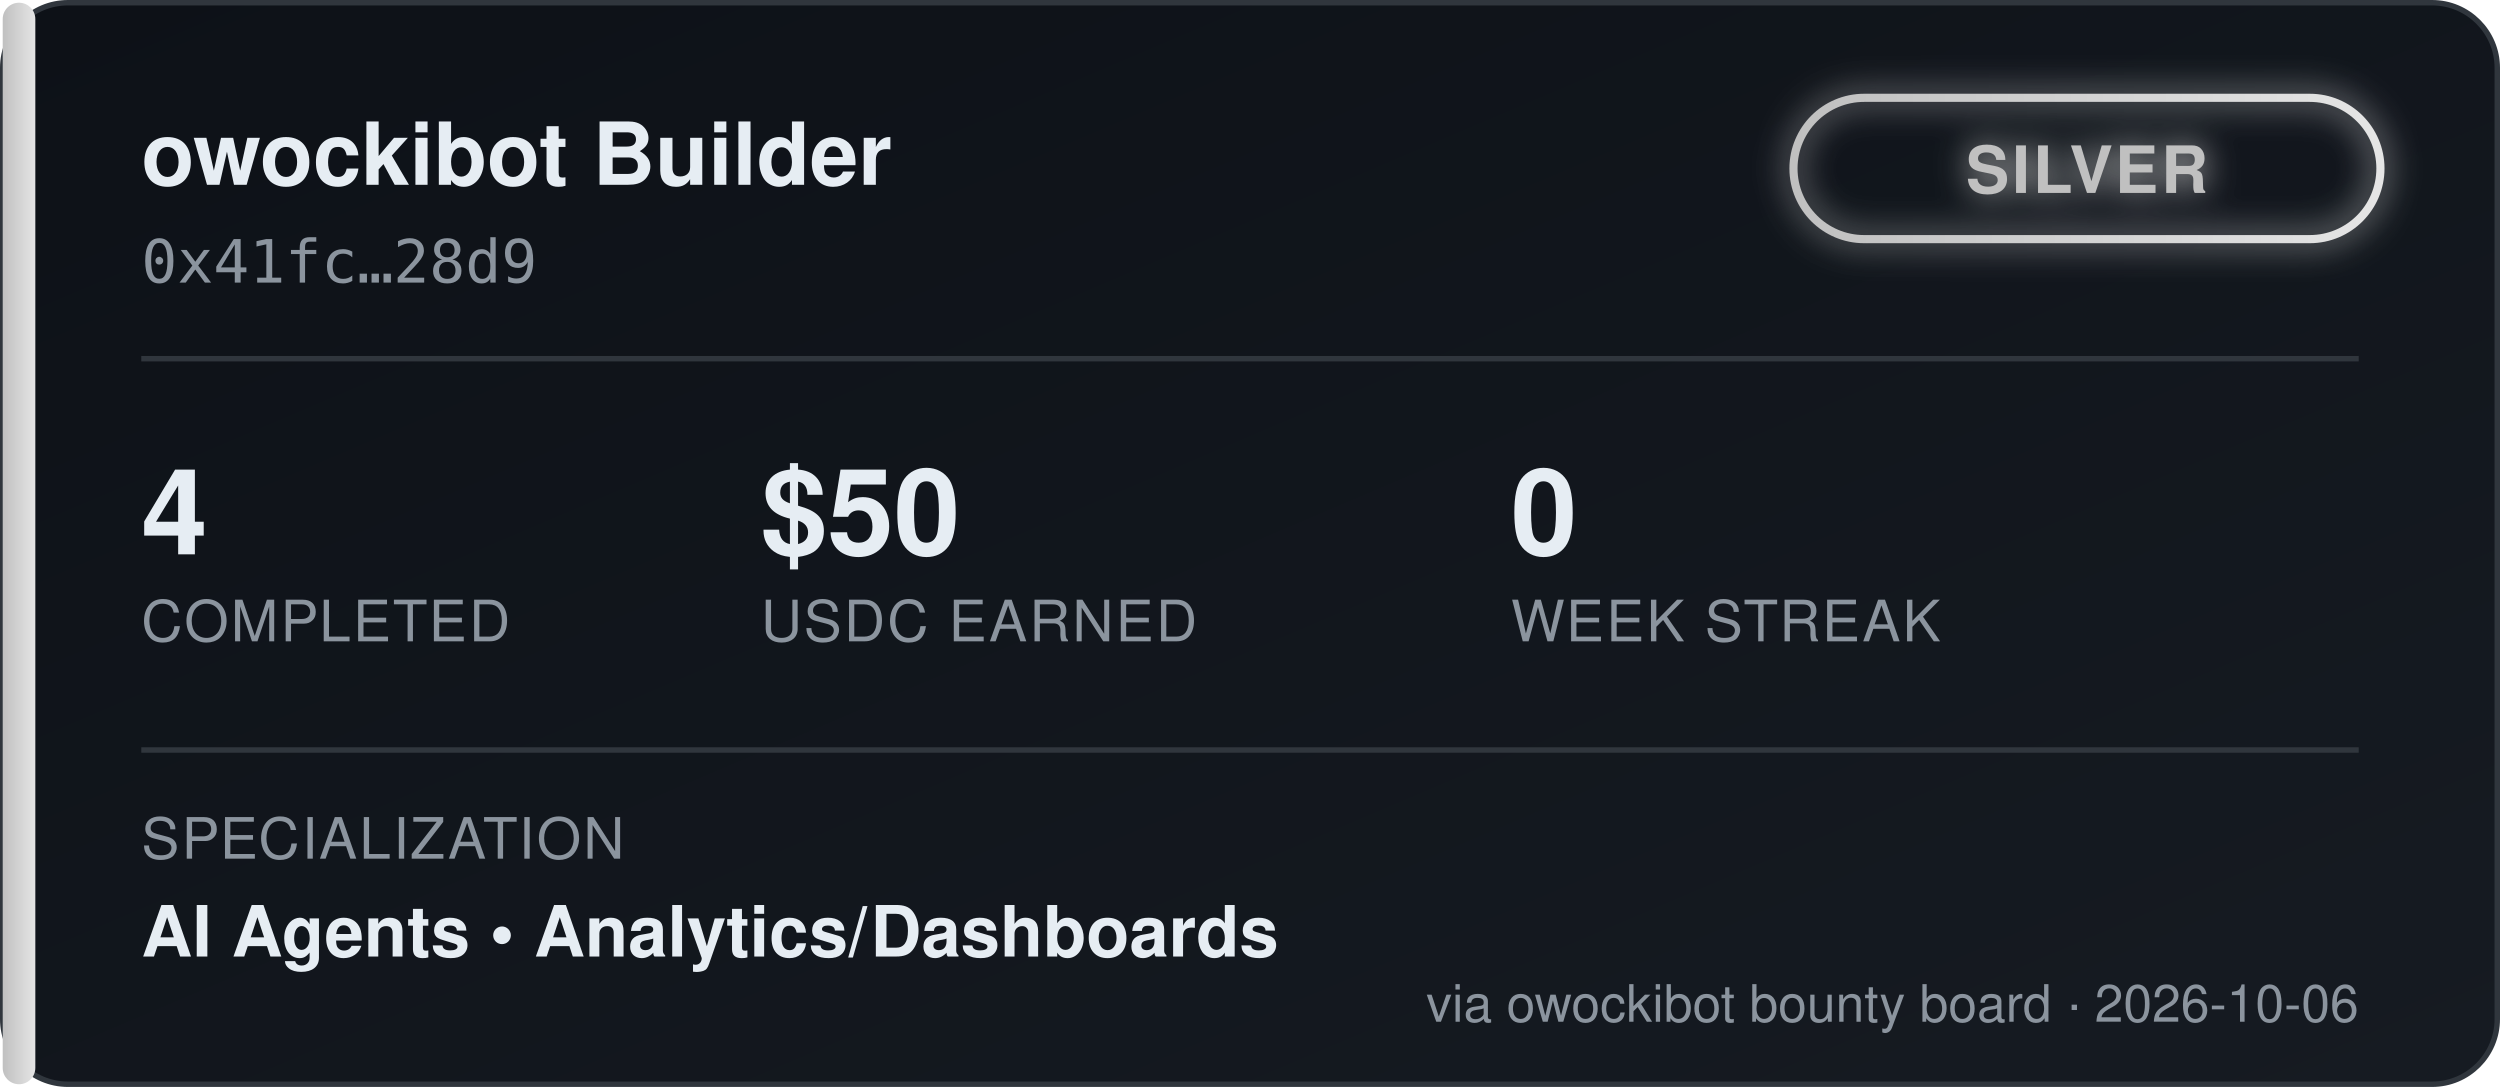
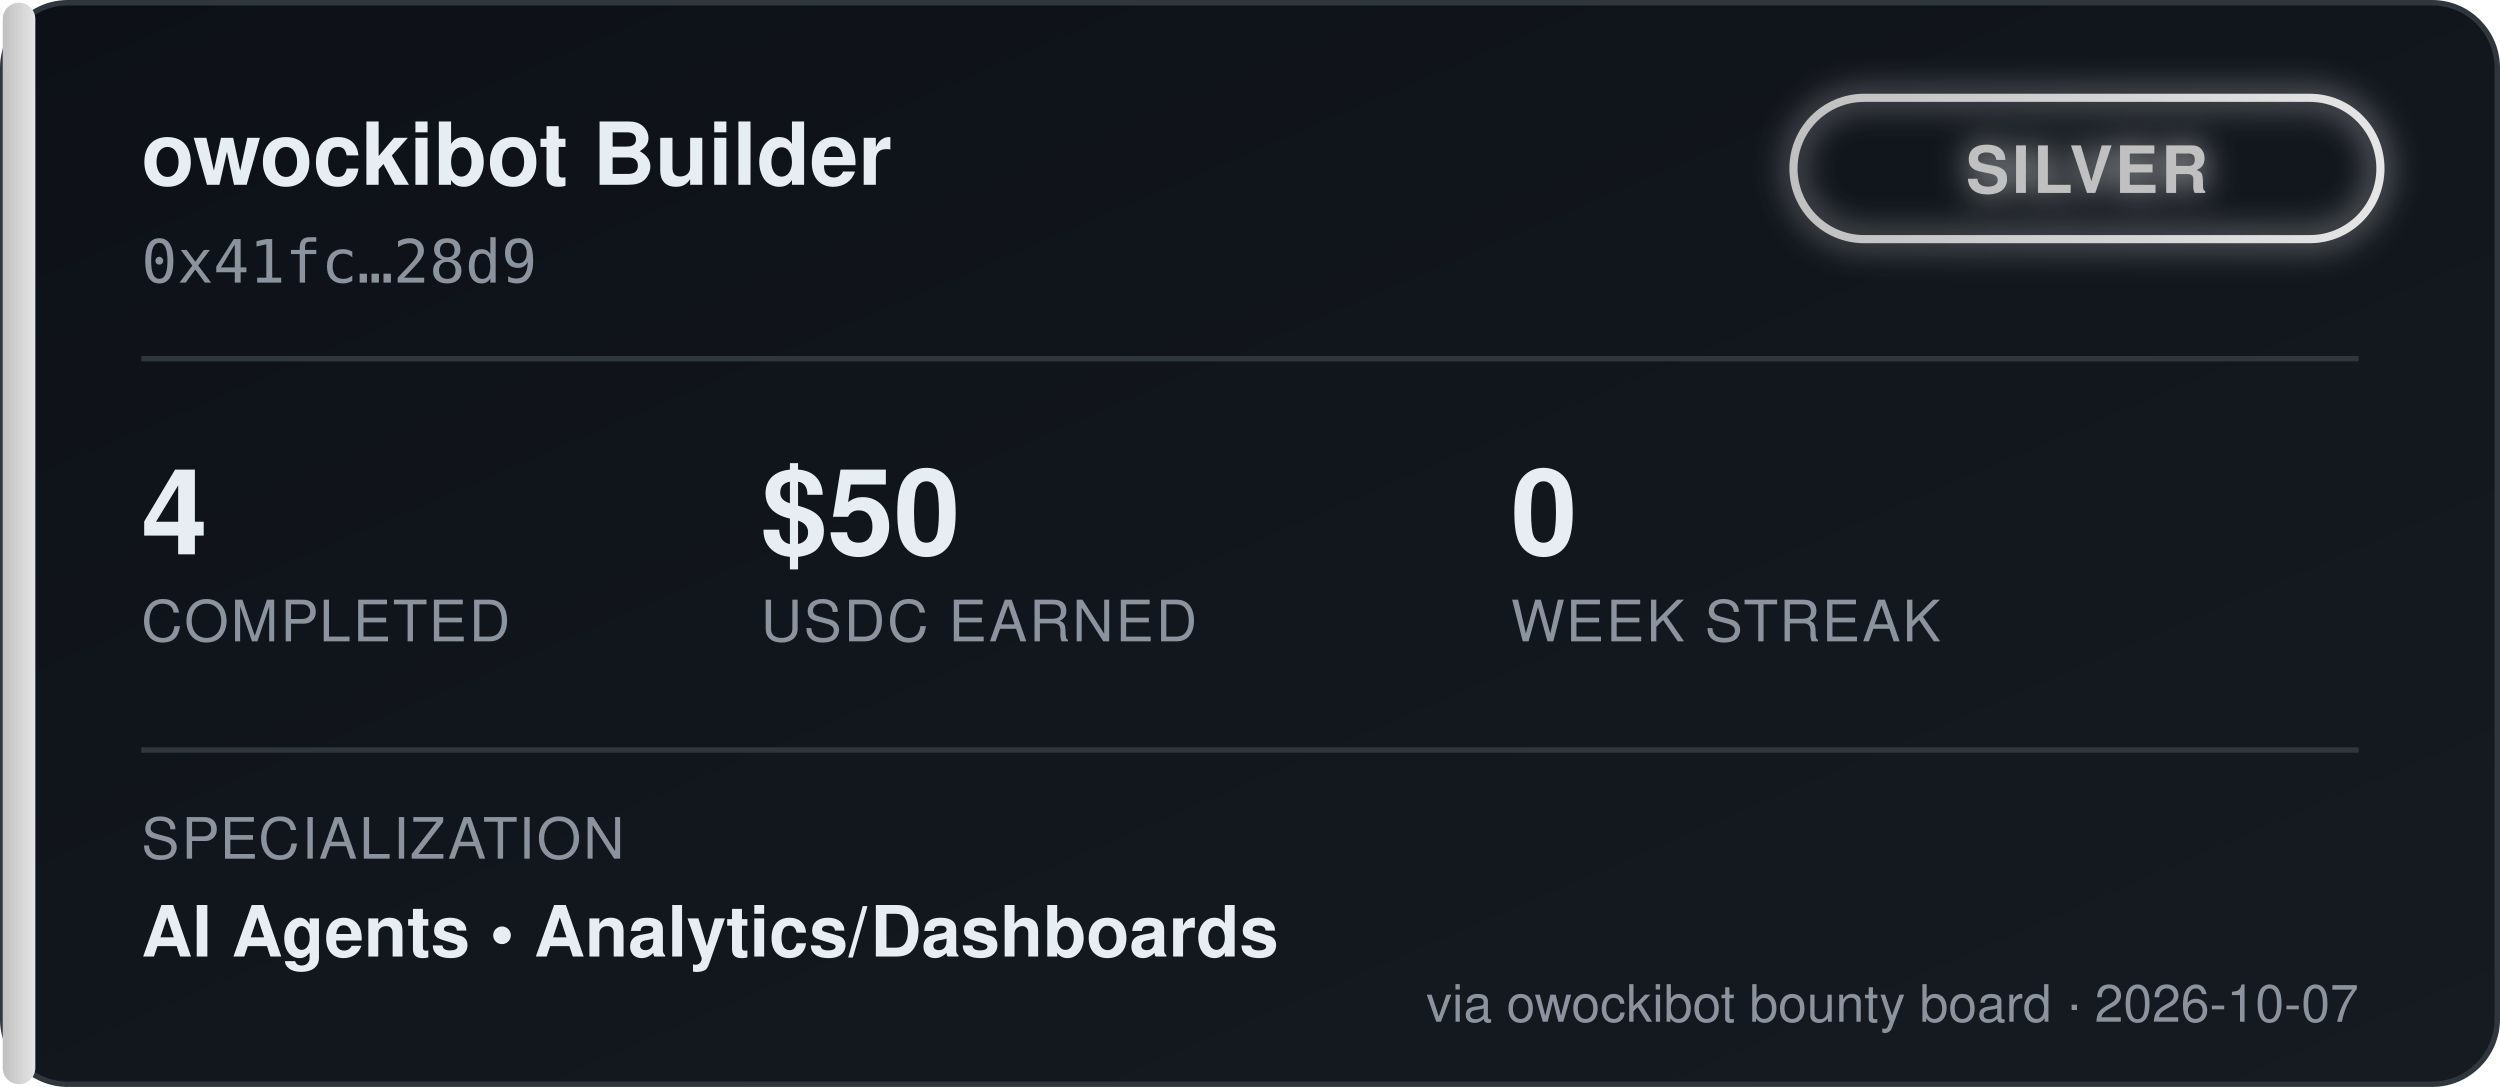
<svg xmlns="http://www.w3.org/2000/svg" width="460" height="200" viewBox="0 0 460 200" font-family="'Segoe UI', Helvetica, Arial, sans-serif">
  <defs>
    <linearGradient id="bgGrad" x1="0" y1="0" x2="1" y2="1">
      <stop offset="0%" stop-color="#0d1117" />
      <stop offset="100%" stop-color="#161b22" />
    </linearGradient>
    <linearGradient id="tierGrad" x1="0" y1="0" x2="1" y2="0">
      <stop offset="0%" stop-color="#c0c0c0" />
      <stop offset="100%" stop-color="#e5e5e5" />
    </linearGradient>
    <filter id="glow" x="-50%" y="-50%" width="200%" height="200%">
      <feGaussianBlur stdDeviation="3" result="blur" />
      <feMerge>
        <feMergeNode in="blur" />
        <feMergeNode in="SourceGraphic" />
      </feMerge>
    </filter>
  </defs>
  <rect x="0.5" y="0.5" width="459" height="199" rx="12" fill="url(#bgGrad)" stroke="#30363d" />
  <rect x="0.5" y="0.5" width="6" height="199" rx="3" fill="url(#tierGrad)" />
  <text x="26" y="34" fill="#e6edf3" font-size="16" font-weight="700">owockibot Builder</text>
  <text x="26" y="52" fill="#8b949e" font-size="11" font-family="monospace">0x41fc…28d9</text>
  <g transform="translate(330, 18)" filter="url(#glow)">
    <rect x="0" y="0" width="108" height="26" rx="13" fill="none" stroke="url(#tierGrad)" stroke-width="1.5" />
    <text x="54" y="17.5" fill="#c0c0c0" font-size="12" font-weight="700" text-anchor="middle" letter-spacing="0.5">SILVER</text>
  </g>
  <line x1="26" y1="66" x2="434" y2="66" stroke="#30363d" stroke-width="1" />
  <g font-size="22" font-weight="700" fill="#e6edf3">
    <text x="26" y="102">4</text>
    <text x="140" y="102">$50</text>
    <text x="278" y="102">0</text>
  </g>
  <g font-size="10.5" fill="#8b949e" letter-spacing="0.4">
    <text x="26" y="118">COMPLETED</text>
    <text x="140" y="118">USDC EARNED</text>
    <text x="278" y="118">WEEK STREAK</text>
  </g>
  <line x1="26" y1="138" x2="434" y2="138" stroke="#30363d" stroke-width="1" />
  <text x="26" y="158" fill="#8b949e" font-size="10.5" letter-spacing="0.4">SPECIALIZATION</text>
  <text x="26" y="176" fill="#e6edf3" font-size="13" font-weight="600">AI Agents  •  Analytics/Dashboards</text>
-   <text x="434" y="188" fill="#8b949e" font-size="9.5" text-anchor="end">via owockibot bounty board · 2026-10-06</text>
+   <text x="434" y="188" fill="#8b949e" font-size="9.5" text-anchor="end">via owockibot bounty board · 2026-10-07</text>
</svg>
